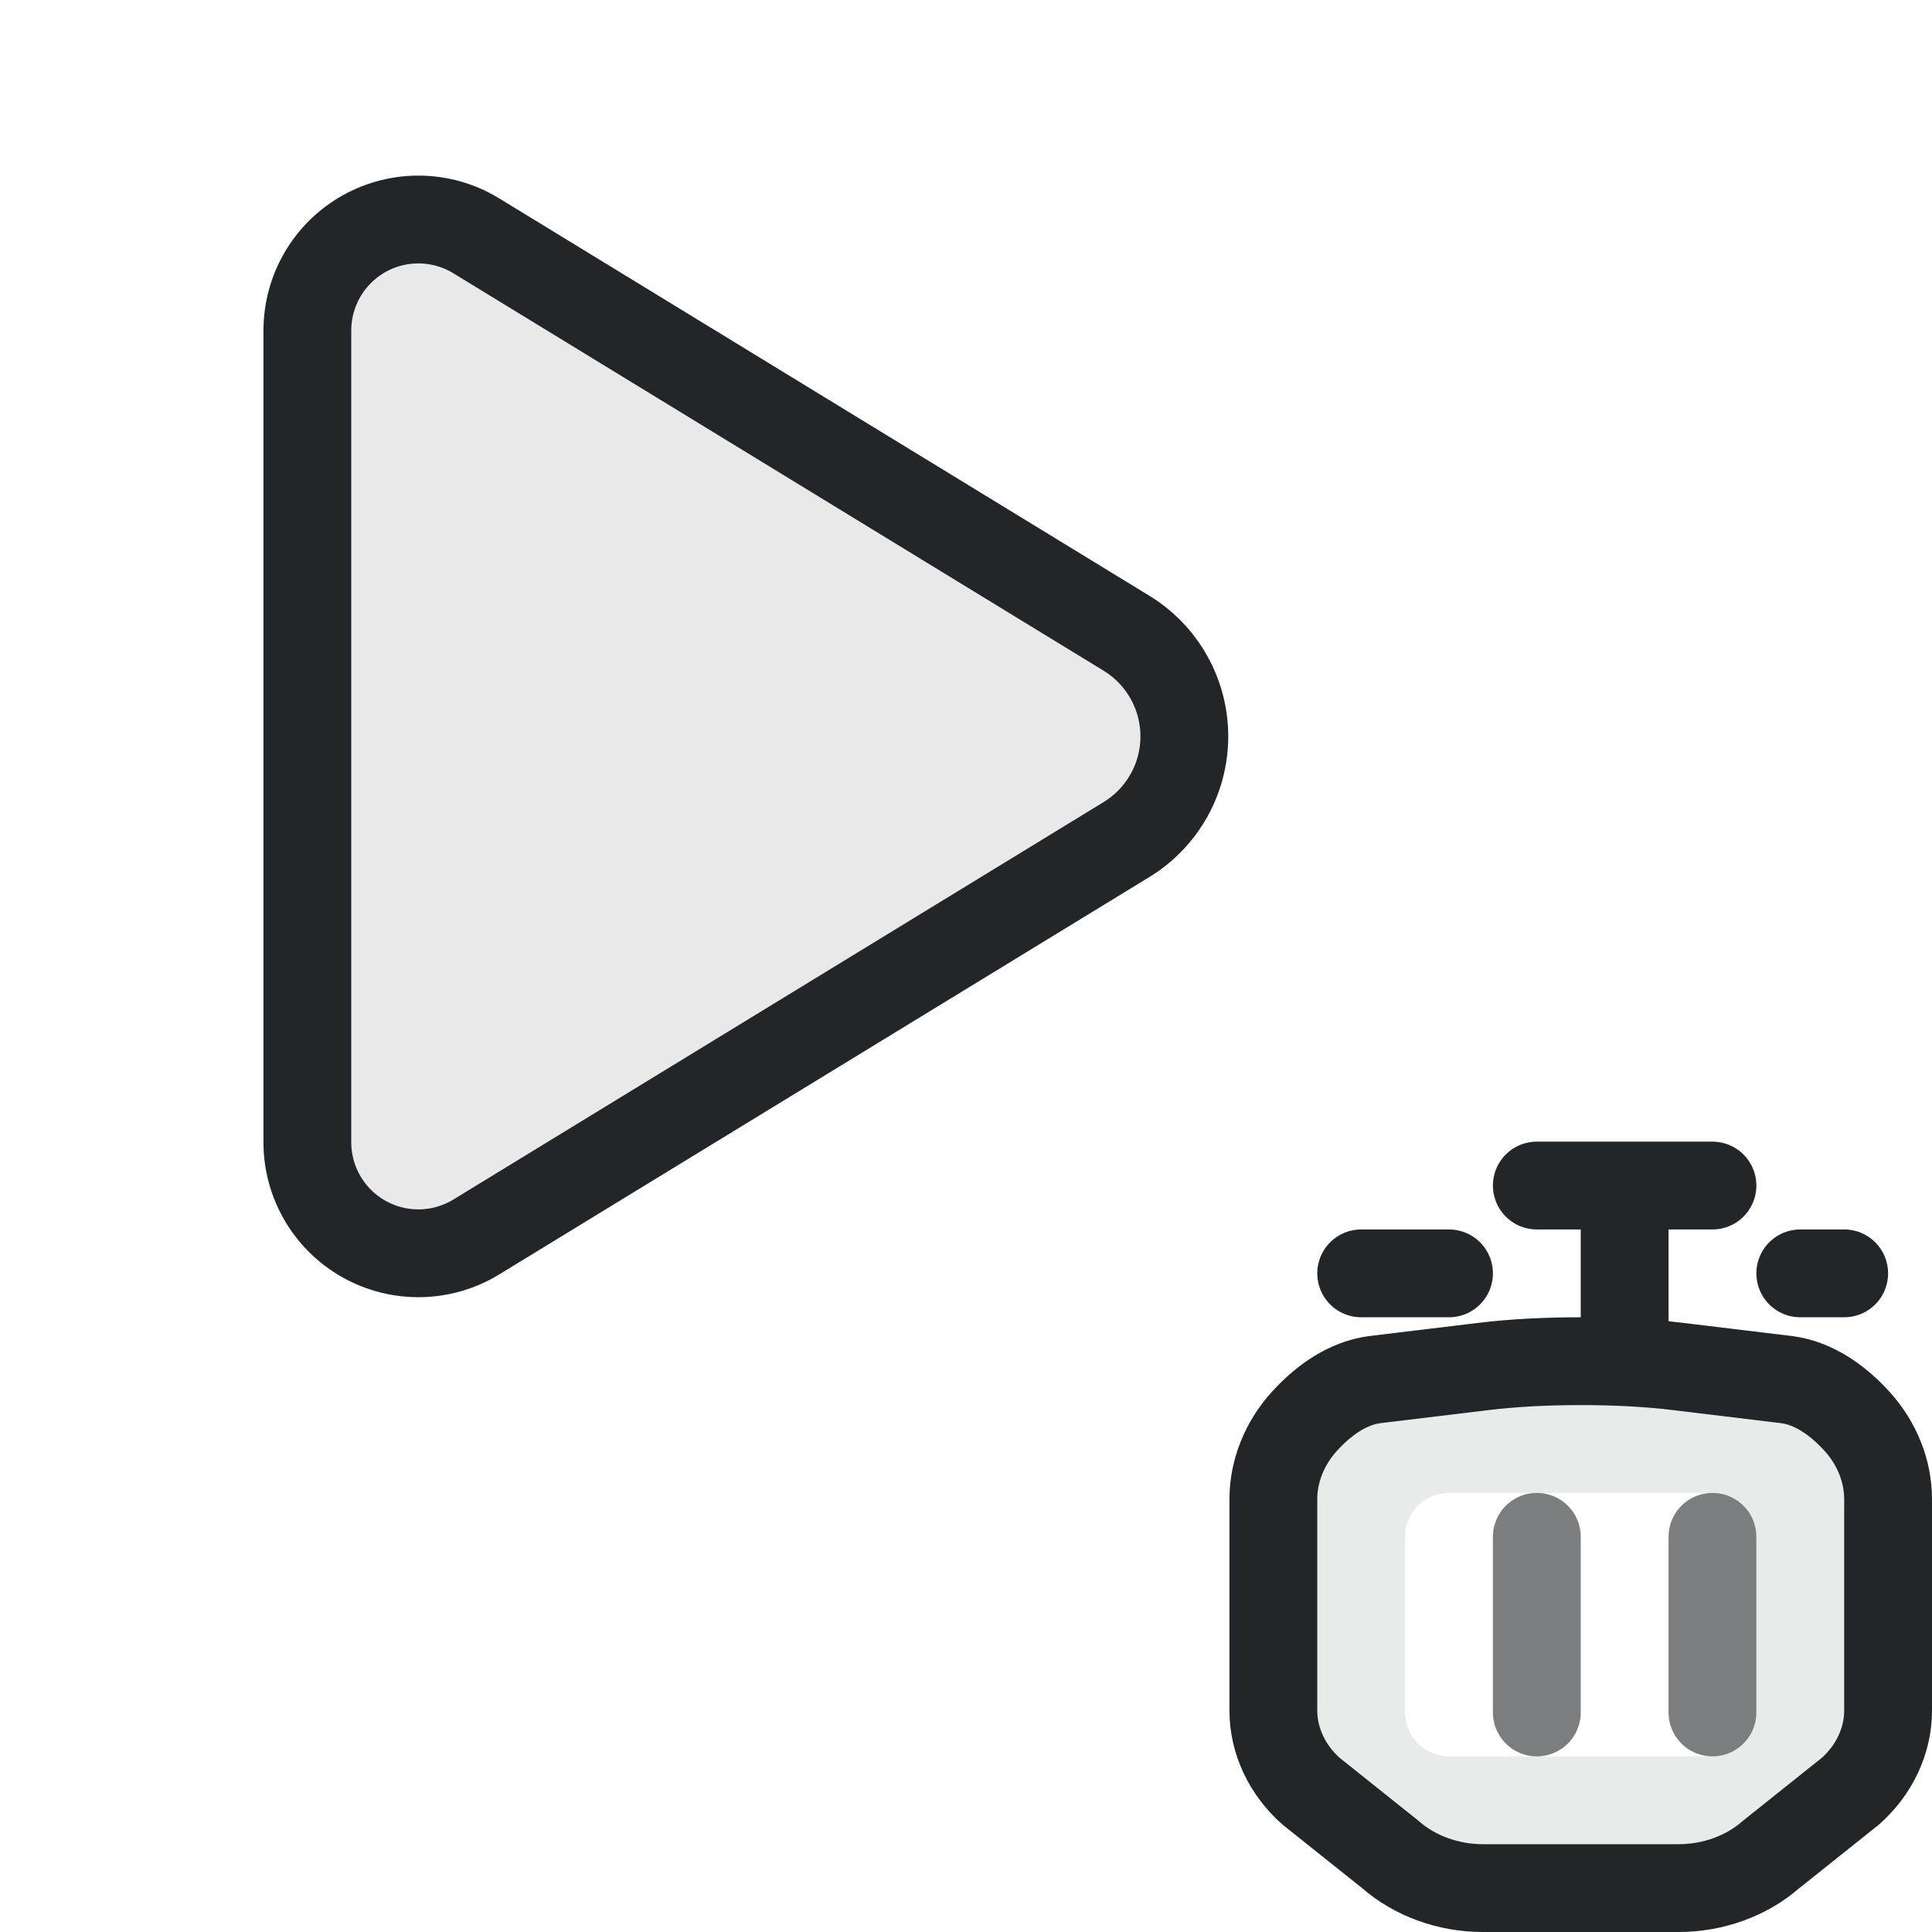
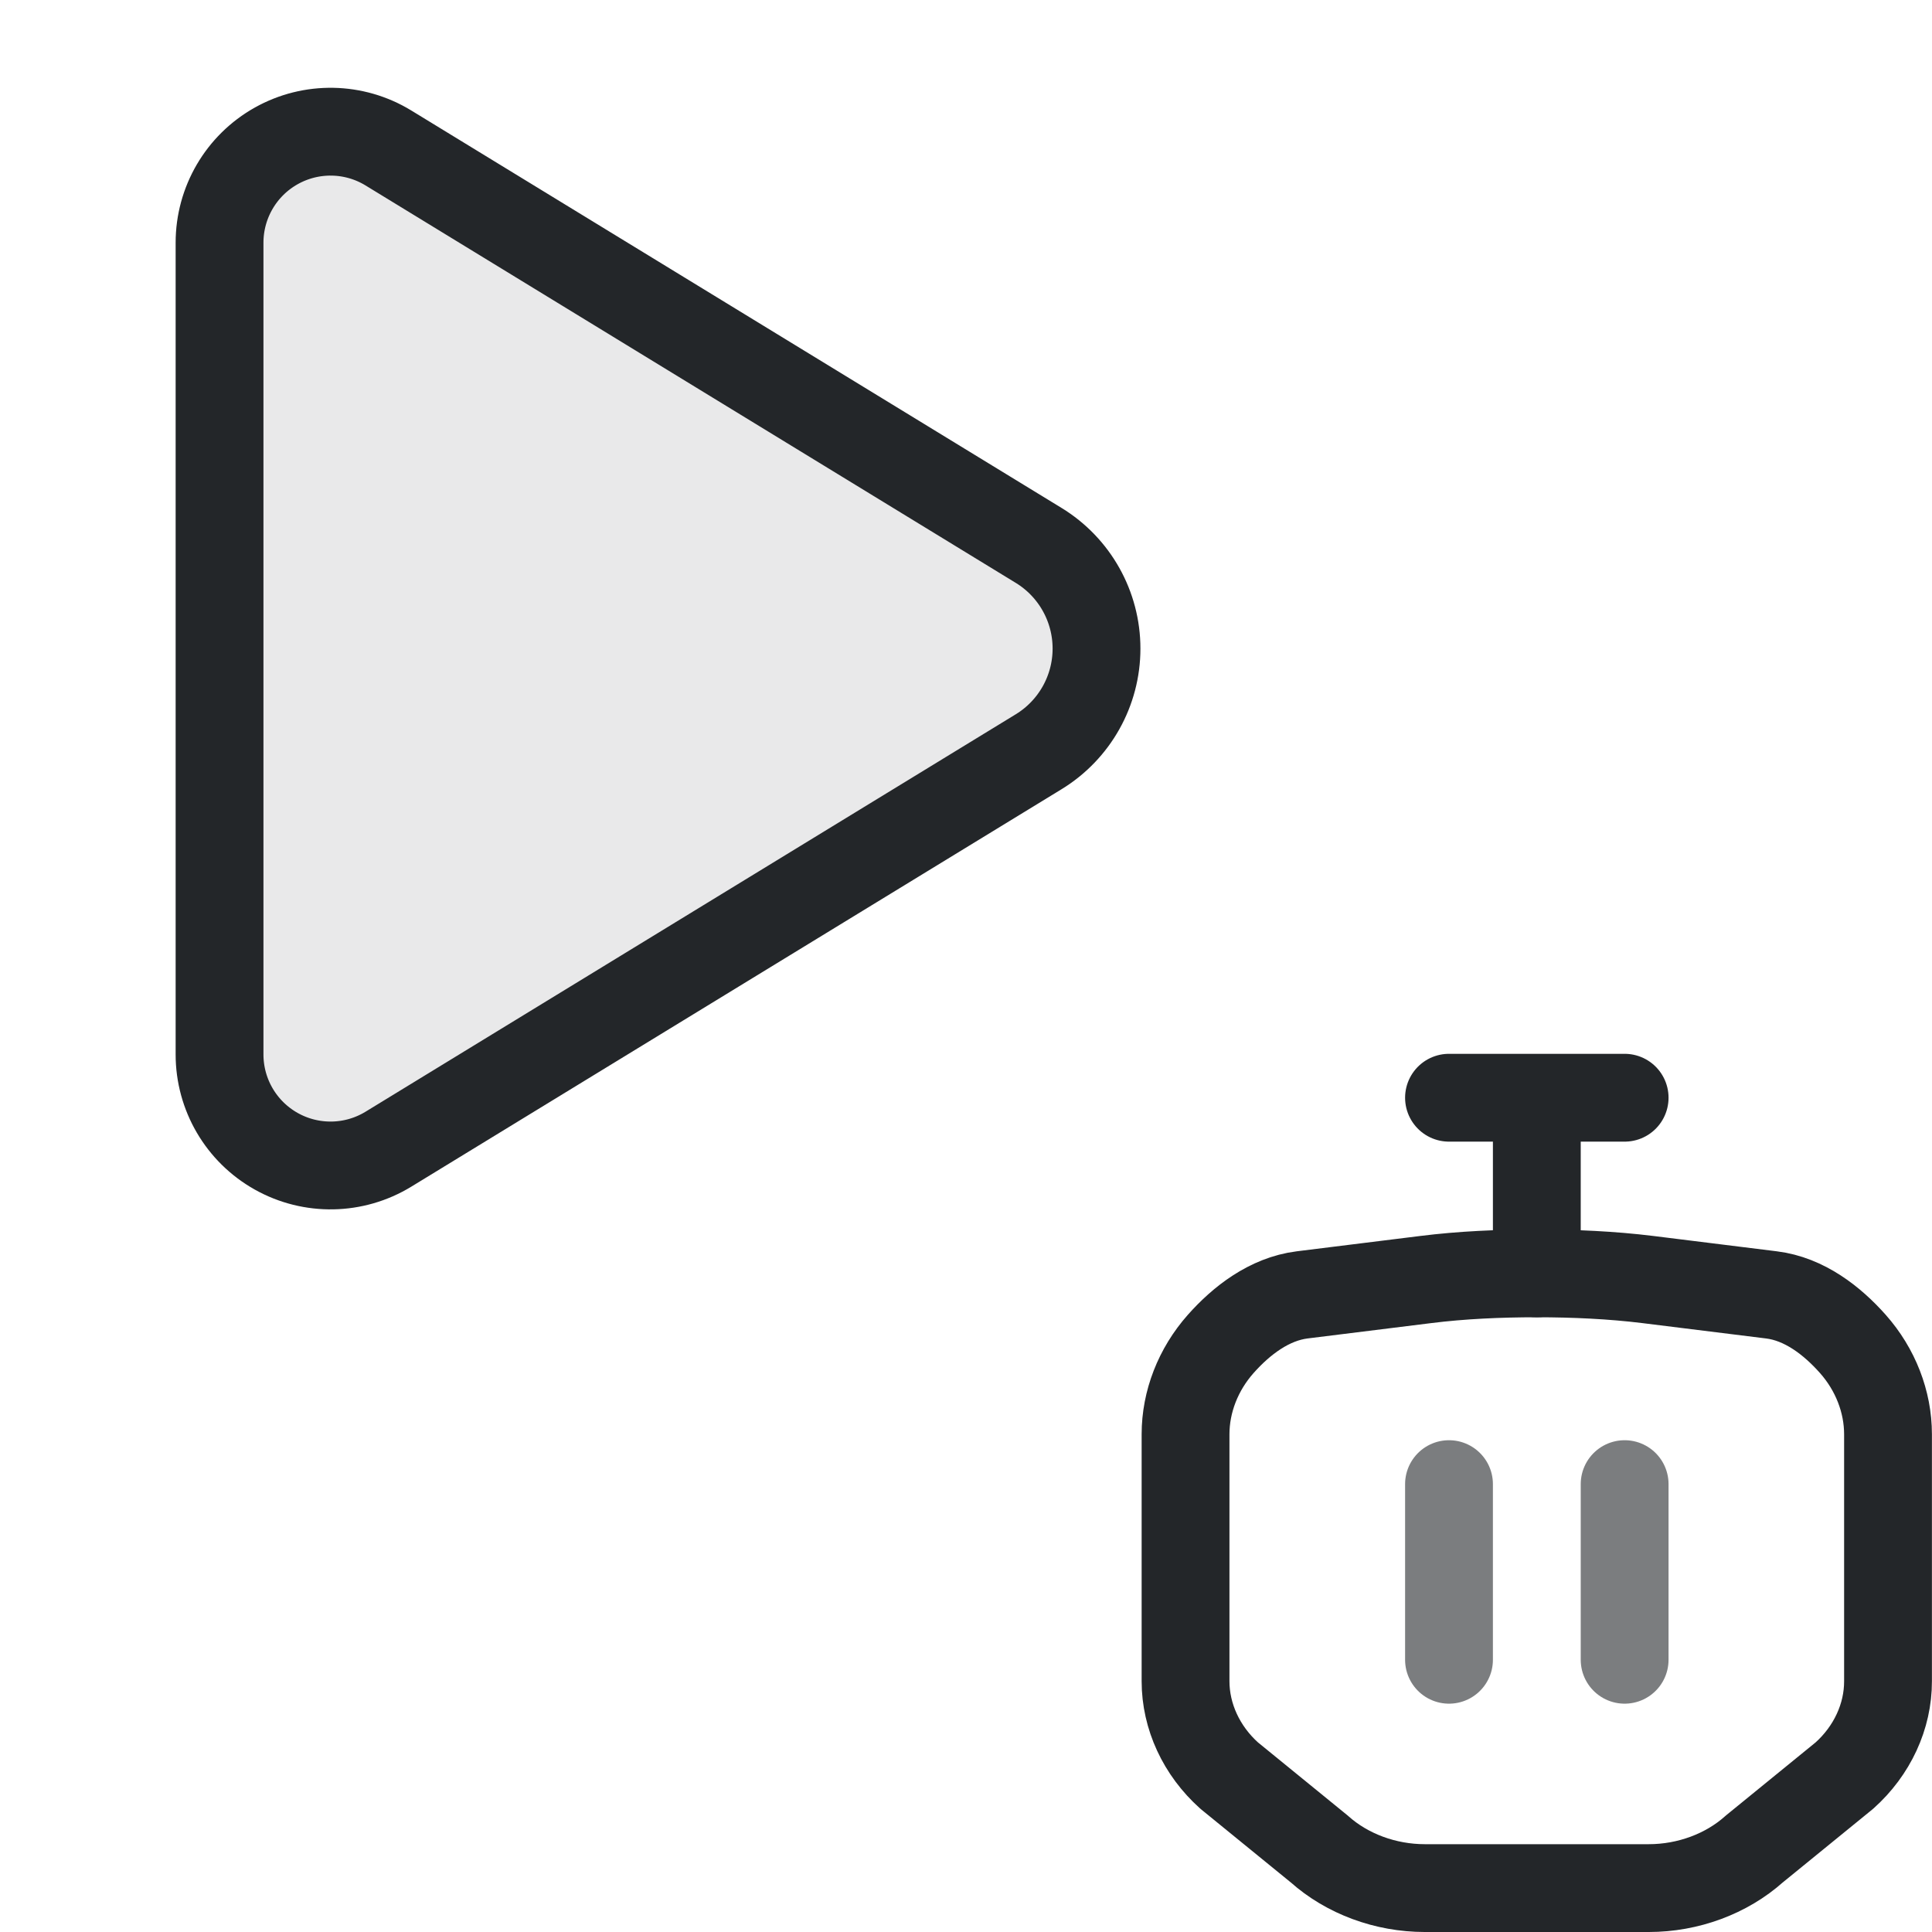
<svg xmlns="http://www.w3.org/2000/svg" width="22" height="22" viewBox="0 0 22 22" version="1.1">
  <defs>
    <style id="current-color-scheme">.ColorScheme-Text {color:#232629}</style>
  </defs>
-   <path class="ColorScheme-Text" d="M 5.423,2.685 L 12.828,7.211 A 1.377,1.377 90.0 0,1 12.828,9.56 L 5.423,14.086 A 1.264,1.264 29.285 0,1 3.5,13.007 L 3.5,3.764 A 1.264,1.264 150.71 0,1 5.423,2.685 L 5.423,2.685" fill="currentColor" stroke="currentColor" stroke-width="1" stroke-linecap="round" stroke-linejoin="round" fill-opacity=".1" />
-   <path class="ColorScheme-Text" d="M 18,15.5 C 17.628,15.5 17.25,15.517 16.895,15.56 L 15.662,15.709 C 15.334,15.749 15.056,15.961 14.85,16.189 C 14.626,16.437 14.5,16.753 14.5,17.07 L 14.5,19.48 C 14.5,19.823 14.658,20.159 14.935,20.402 L 14.935,20.402 L 14.936,20.402 L 15.833,21.118 C 16.11,21.361 16.492,21.5 16.884,21.5 L 16.884,21.5 L 18,21.5 L 19.116,21.5 L 19.116,21.5 C 19.508,21.5 19.89,21.361 20.167,21.118 L 21.064,20.402 L 21.065,20.402 L 21.065,20.402 C 21.342,20.159 21.5,19.823 21.5,19.48 L 21.5,17.07 C 21.5,16.753 21.374,16.437 21.15,16.189 C 20.944,15.961 20.666,15.749 20.338,15.709 L 19.105,15.56 C 18.75,15.517 18.372,15.5 18,15.5 Z M 16.5,17 H 19.5 A .5,.5 0 0 1 20,17.5 V 19.5 A .5,.5 0 0 1 19.5,20 H 16.5 A .5,.5 0 0 1 16,19.5 V 17.5 A .5,.5 0 0 1 16.5,17 Z" fill="currentColor" fill-rule="evenodd" opacity=".1" />
-   <path class="ColorScheme-Text" d="M 18,15.5 C 17.628,15.5 17.25,15.517 16.895,15.56 L 15.662,15.709 C 15.334,15.749 15.056,15.961 14.85,16.189 C 14.626,16.437 14.5,16.753 14.5,17.07 L 14.5,19.48 C 14.5,19.823 14.658,20.159 14.935,20.402 L 14.935,20.402 L 14.936,20.402 L 15.833,21.118 C 16.11,21.361 16.492,21.5 16.884,21.5 L 16.884,21.5 L 18,21.5 L 19.116,21.5 L 19.116,21.5 C 19.508,21.5 19.89,21.361 20.167,21.118 L 21.064,20.402 L 21.065,20.402 L 21.065,20.402 C 21.342,20.159 21.5,19.823 21.5,19.48 L 21.5,17.07 C 21.5,16.753 21.374,16.437 21.15,16.189 C 20.944,15.961 20.666,15.749 20.338,15.709 L 19.105,15.56 C 18.75,15.517 18.372,15.5 18,15.5" fill="none" stroke="currentColor" stroke-width="1" stroke-linecap="round" stroke-linejoin="round" />
-   <path class="ColorScheme-Text" d="M 17.5,13.5 H 19.5 M 18.5,13.5 V 15.5 M 15.5,14.5 H 16.5 M 20.5,14.5 H 21" fill="none" stroke="currentColor" stroke-width="1" stroke-linecap="round" stroke-linejoin="round" />
-   <path class="ColorScheme-Text" d="M 17.5,17.5 V 19.5 M 19.5,17.5 V 19.5" fill="none" stroke="currentColor" stroke-width="1" stroke-linecap="round" stroke-linejoin="round" opacity=".6" />
+   <path class="ColorScheme-Text" d="M 4.423,1.685 L 11.828,6.211 A 1.377,1.377 90.0 0,1 11.828,8.56 L 4.423,13.086 A 1.264,1.264 29.285 0,1 2.5,12.007 L 2.5,2.764 A 1.264,1.264 150.71 0,1 4.423,1.685 L 4.423,1.685" fill="currentColor" stroke="currentColor" stroke-width="1" stroke-linecap="round" stroke-linejoin="round" fill-opacity=".1" />
+   <g fill="none" stroke="currentColor" stroke-width="1" stroke-linecap="round" stroke-linejoin="round">
+     <path class="ColorScheme-Text" d="m17.5 14.5c-.425-0-.857.019-1.263.07l-1.409.175c-.375.047-.693.294-.928.559-.257.29-.4.658-.4 1.028v2.812c-0.0.401.181.792.497 1.075l7.5e-5 6.5e-5 0.0 0 1.026.836c.316.283.754.445 1.201.445h2.551c.447 0 .885-.162 1.201-.445l1.026-.836 0-0 7.4e-5-6.6e-5c.317-.283.498-.675.497-1.075v-2.812c-2.6e-5-.37-.143-.738-.4-1.028-.236-.266-.553-.513-.928-.559l-1.409-.175c-.406-.05-.838-.07-1.263-.07" stroke="currentColor" />
+     <path class="ColorScheme-Text" d="m16.5 12.5h2m-1 0v2" stroke="currentColor" />
+     <path class="ColorScheme-Text" d="m16.5 16.9v2m2-2v2" opacity=".6" stroke="currentColor" />
+   </g>
</svg>
